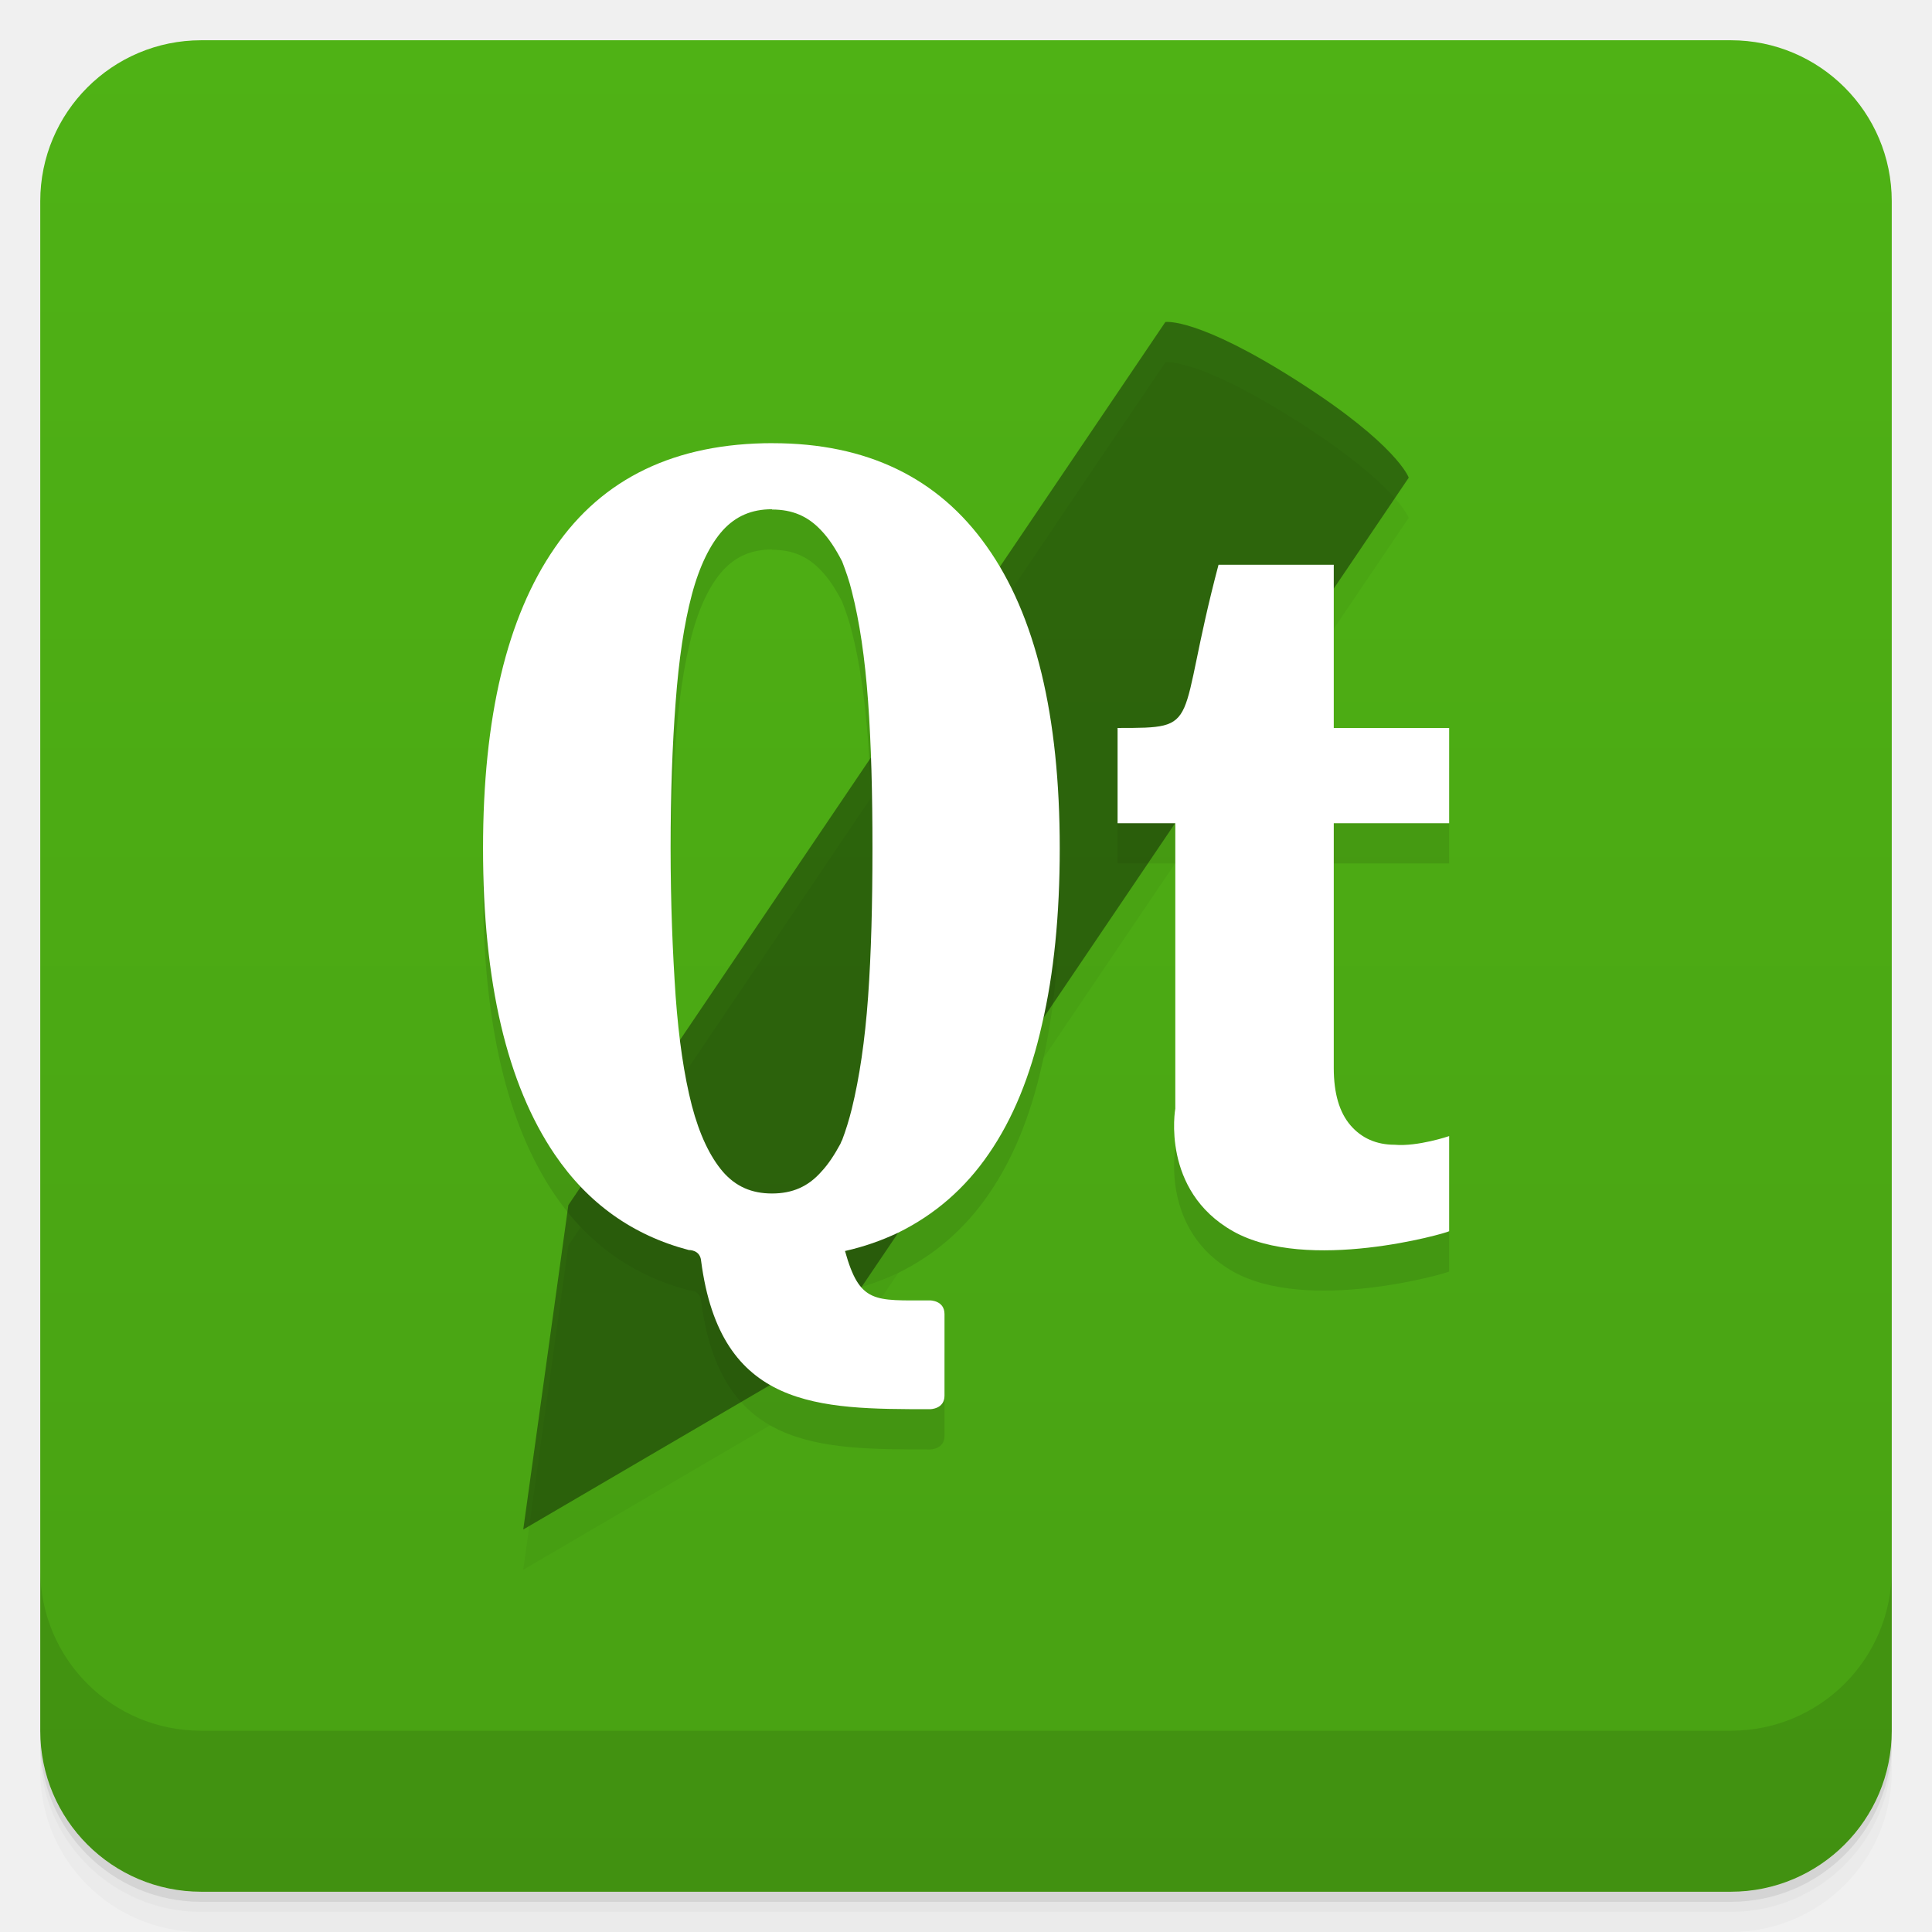
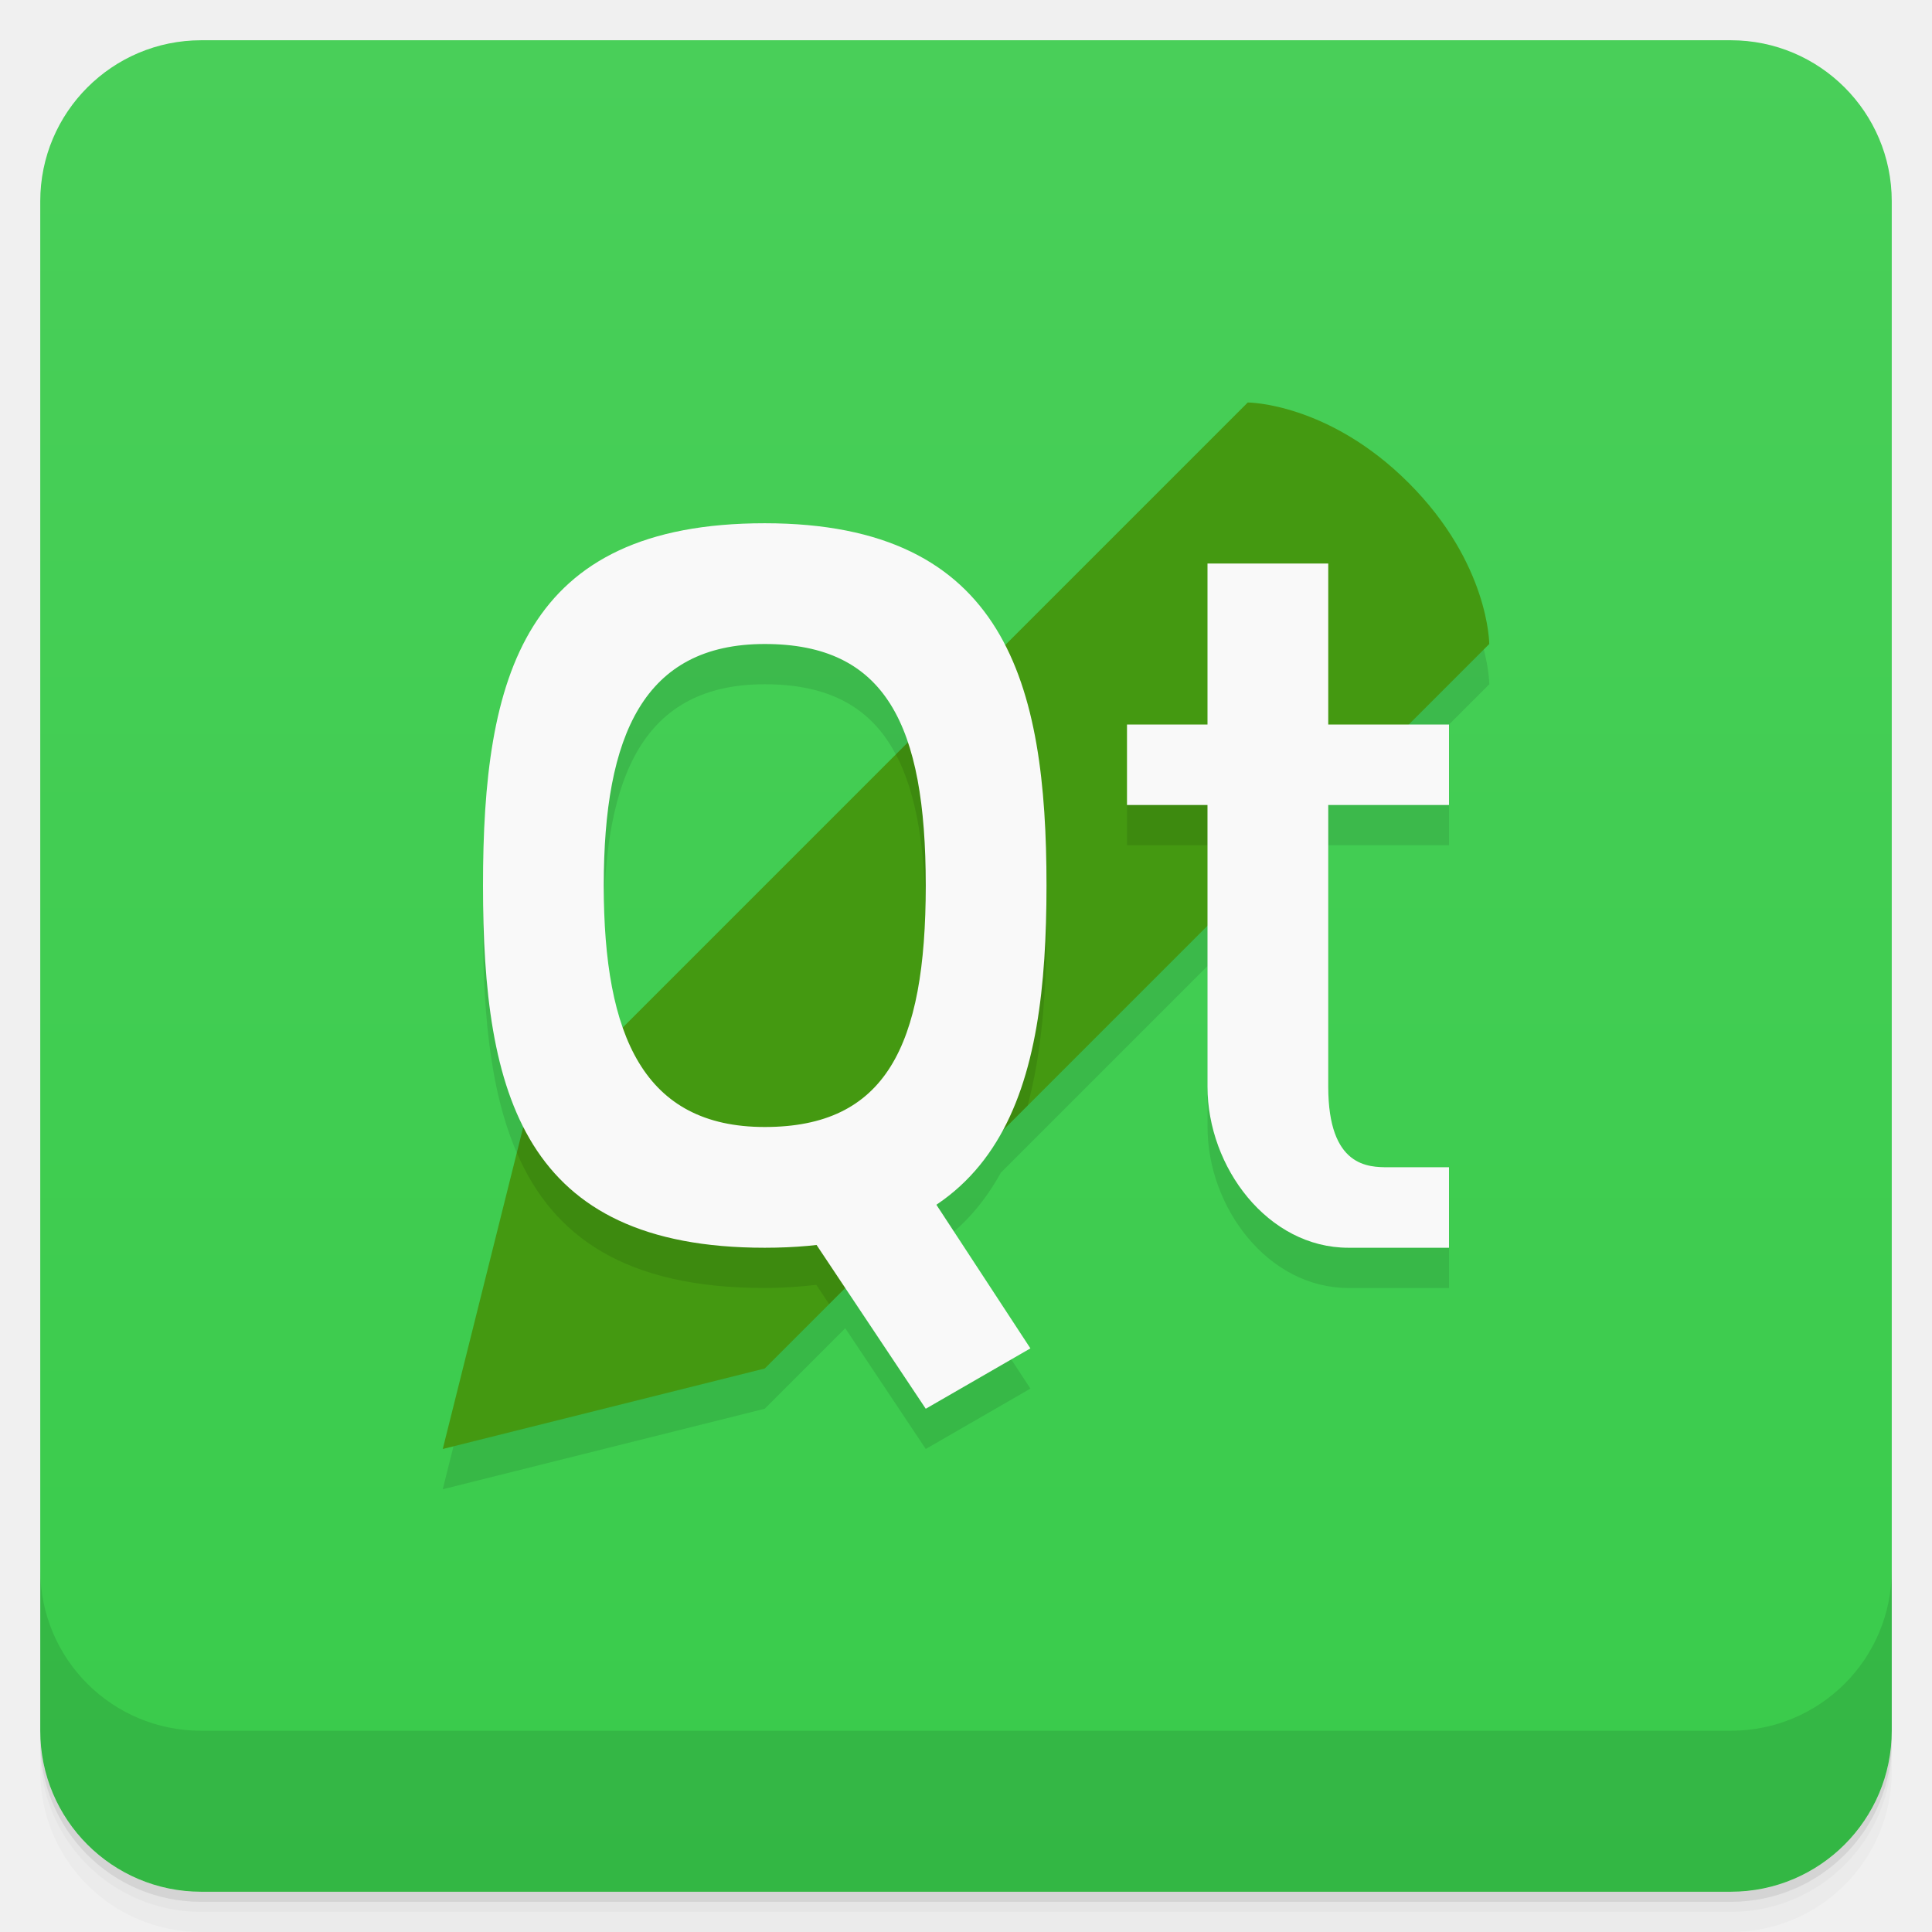
- <svg xmlns="http://www.w3.org/2000/svg" xmlns:xlink="http://www.w3.org/1999/xlink" style="" viewBox="0 0 48 48">
-   <defs style="">
-     <linearGradient id="linearGradient3764" gradientTransform="translate(-48 .002215)" gradientUnits="userSpaceOnUse" style="" x1="1" x2="47">
-       <stop offset="0" style="stop-color:#48a113" />
-       <stop offset="1" style="stop-color:#4fb215" />
+ <svg xmlns="http://www.w3.org/2000/svg" version="1.1" viewBox="0 0 48 48">
+   <defs>
+     <linearGradient id="bg" x2="0" y1="1" y2="47" gradientUnits="userSpaceOnUse">
+       <stop style="stop-color:#49cf59" offset="0" />
+       <stop style="stop-color:#39cb4b" offset="1" />
    </linearGradient>
  </defs>
-   <path d="m 1 43 v .25 c 0 2.216 1.784 4 4 4 h 38 c 2.216 0 4 -1.784 4 -4 v -.25 c 0 2.216 -1.784 4 -4 4 h -38 c -2.216 0 -4 -1.784 -4 -4 z m 0 .5 v .5 c 0 2.216 1.784 4 4 4 h 38 c 2.216 0 4 -1.784 4 -4 v -.5 c 0 2.216 -1.784 4 -4 4 h -38 c -2.216 0 -4 -1.784 -4 -4 z" style="opacity:.02" />
-   <path d="m 1 43.25 v .25 c 0 2.216 1.784 4 4 4 h 38 c 2.216 0 4 -1.784 4 -4 v -.25 c 0 2.216 -1.784 4 -4 4 h -38 c -2.216 0 -4 -1.784 -4 -4 z" style="opacity:.05" />
-   <path d="m 1 43 v .25 c 0 2.216 1.784 4 4 4 h 38 c 2.216 0 4 -1.784 4 -4 v -.25 c 0 2.216 -1.784 4 -4 4 h -38 c -2.216 0 -4 -1.784 -4 -4 z" style="opacity:.1" />
-   <rect height="46" rx="4" style="fill:url(#linearGradient3764)" transform="rotate(-90)" width="46" x="-47" y="1" />
-   <g style="opacity:.1">
-     <path id="SVGCleanerId_0" d="m 28.953 9 s .797 -.129 3.324 1.492 c 2.438 1.559 2.723 2.375 2.723 2.375 l -14.832 21.938 -7.168 4.195 1.121 -8.06" style="fill-opacity:.392" />
-     <path d="m 29.2 28.551 v -7.098 h -1.434 v -2.367 c 2.148 0 1.434 0 2.508 -4.055 h 2.863 v 4.055 h 2.867 v 2.367 h -2.867 v 6.082 c 0 .633 .141 1.105 .418 1.426 .273 .316 .641 .48 1.094 .48 .574 .051 1.355 -.215 1.355 -.215 v 2.363 c -.07 .051 -3.527 1.043 -5.371 0 -1.793 -1.012 -1.434 -3.039 -1.434 -3.039" style="" />
-     <path d="m 19.2 12.01 c -2.422 0 -4.227 .867 -5.418 2.602 -1.188 1.719 -1.781 4.207 -1.781 7.465 0 3.328 .594 5.855 1.781 7.605 .828 1.219 1.941 2.01 3.332 2.375 0 0 .281 -.012 .305 .27 .48 3.68 2.914 3.684 5.688 3.684 0 0 .359 0 .359 -.336 v -2.027 c 0 -.34 -.359 -.34 -.359 -.34 -1.387 0 -1.746 .086 -2.113 -1.227 .48 -.109 .902 -.258 1.316 -.453 .914 -.449 1.668 -1.102 2.258 -1.965 .598 -.867 1.035 -1.938 1.32 -3.211 .297 -1.27 .441 -2.727 .441 -4.375 0 -3.293 -.602 -5.797 -1.813 -7.5 -1.207 -1.711 -2.984 -2.566 -5.316 -2.566 m -.02 1.648 c .512 0 .895 .168 1.223 .52 .191 .199 .359 .457 .52 .77 .086 .227 .176 .473 .242 .75 .191 .746 .324 1.648 .402 2.723 .078 1.074 .109 2.293 .109 3.656 0 1.371 -.031 2.605 -.109 3.695 -.078 1.086 -.215 2 -.402 2.766 -.07 .285 -.152 .547 -.242 .785 -.02 .027 -.027 .063 -.043 .094 -.148 .273 -.301 .508 -.477 .695 -.324 .367 -.715 .539 -1.223 .539 -.504 0 -.898 -.172 -1.219 -.539 -.32 -.375 -.582 -.918 -.773 -1.648 -.191 -.742 -.324 -1.645 -.402 -2.715 -.074 -1.078 -.125 -2.309 -.125 -3.676 0 -1.355 .043 -2.563 .125 -3.625 .078 -1.059 .211 -1.953 .402 -2.672 s .457 -1.254 .773 -1.605 c .32 -.348 .711 -.52 1.219 -.52" style="" />
-   </g>
-   <g style="" transform="translate(0 -1)">
-     <use style="" xlink:href="#SVGCleanerId_0" />
-     <path d="m 29.2 28.551 v -7.098 h -1.434 v -2.367 c 2.148 0 1.434 0 2.508 -4.055 h 2.863 v 4.055 h 2.867 v 2.367 h -2.867 v 6.082 c 0 .633 .141 1.105 .418 1.426 .273 .316 .641 .48 1.094 .48 .574 .051 1.355 -.215 1.355 -.215 v 2.363 c -.07 .051 -3.527 1.043 -5.371 0 -1.793 -1.012 -1.434 -3.039 -1.434 -3.039" style="fill:#fff" />
-     <path d="m 19.2 12.01 c -2.422 0 -4.227 .867 -5.418 2.602 -1.188 1.719 -1.781 4.207 -1.781 7.465 0 3.328 .594 5.855 1.781 7.605 .828 1.219 1.941 2.01 3.332 2.375 0 0 .281 -.012 .305 .27 .48 3.68 2.914 3.684 5.688 3.684 0 0 .359 0 .359 -.336 v -2.027 c 0 -.34 -.359 -.34 -.359 -.34 -1.387 0 -1.746 .086 -2.113 -1.227 .48 -.109 .902 -.258 1.316 -.453 .914 -.449 1.668 -1.102 2.258 -1.965 .598 -.867 1.035 -1.938 1.32 -3.211 .297 -1.27 .441 -2.727 .441 -4.375 0 -3.293 -.602 -5.797 -1.813 -7.5 -1.207 -1.711 -2.984 -2.566 -5.316 -2.566 m -.02 1.648 c .512 0 .895 .168 1.223 .52 .191 .199 .359 .457 .52 .77 .086 .227 .176 .473 .242 .75 .191 .746 .324 1.648 .402 2.723 .078 1.074 .109 2.293 .109 3.656 0 1.371 -.031 2.605 -.109 3.695 -.078 1.086 -.215 2 -.402 2.766 -.07 .285 -.152 .547 -.242 .785 -.02 .027 -.027 .063 -.043 .094 -.148 .273 -.301 .508 -.477 .695 -.324 .367 -.715 .539 -1.223 .539 -.504 0 -.898 -.172 -1.219 -.539 -.32 -.375 -.582 -.918 -.773 -1.648 -.191 -.742 -.324 -1.645 -.402 -2.715 -.074 -1.078 -.125 -2.309 -.125 -3.676 0 -1.355 .043 -2.563 .125 -3.625 .078 -1.059 .211 -1.953 .402 -2.672 s .457 -1.254 .773 -1.605 c .32 -.348 .711 -.52 1.219 -.52" style="fill:#fff" />
-   </g>
-   <path d="m 1 39 v 4 c 0 2.216 1.784 4 4 4 h 38 c 2.216 0 4 -1.784 4 -4 v -4 c 0 2.216 -1.784 4 -4 4 h -38 c -2.216 0 -4 -1.784 -4 -4 z" style="opacity:.1" />
+   <path d="m1 43v0.25c0 2.216 1.784 4 4 4h38c2.216 0 4-1.784 4-4v-0.25c0 2.216-1.784 4-4 4h-38c-2.216 0-4-1.784-4-4zm0 0.5v0.5c0 2.216 1.784 4 4 4h38c2.216 0 4-1.784 4-4v-0.5c0 2.216-1.784 4-4 4h-38c-2.216 0-4-1.784-4-4z" style="opacity:.02" />
+   <path d="m1 43.25v0.25c0 2.216 1.784 4 4 4h38c2.216 0 4-1.784 4-4v-0.25c0 2.216-1.784 4-4 4h-38c-2.216 0-4-1.784-4-4z" style="opacity:.05" />
+   <path d="m1 43v0.25c0 2.216 1.784 4 4 4h38c2.216 0 4-1.784 4-4v-0.25c0 2.216-1.784 4-4 4h-38c-2.216 0-4-1.784-4-4z" style="opacity:.1" />
+   <rect x="1" y="1" width="46" height="46" rx="4" style="fill:url(#bg)" />
+   <path d="m31 11-6.033 6.033c-0.954-1.86-2.727-3.033-5.967-3.033-6 0-7 3.814-7 9 0 2.361 0.214 4.432 1.006 5.994l-0.006 0.006-2 8 8-2 2-2 2 3 2.6-1.5-2.336-3.57c0.695-0.466 1.206-1.082 1.602-1.795l5.135-5.135v4c0 2 1.5 4 3.5 4h2.5v-2h-3v-9h3v-3l1-1s0-2-2-4-4-2-4-2zm-12 6c1.913 0 3.007 0.821 3.553 2.447l-7.082 7.082c-0.33-0.943-0.471-2.132-0.471-3.529 0-3.745 1-6 4-6z" style="opacity:.1;paint-order:normal" />
+   <path d="m31 10s2 0 4 2 2 4 2 4l-18 18-8 2 2-8" style="fill:#491;stroke-width:.982" />
+   <path d="m1 39v4c0 2.216 1.784 4 4 4h38c2.216 0 4-1.784 4-4v-4c0 2.216-1.784 4-4 4h-38c-2.216 0-4-1.784-4-4z" style="opacity:.1" />
+   <path d="m30 19-2 1v1h2zm-5.406-2.594-2.336 2.336c0.525 0.994 0.742 2.41 0.742 4.258 0 4-1 6-4 6l-6-1-0.16 0.641c0.899 2.079 2.69 3.359 6.16 3.359 0.459 0 0.879-0.033 1.281-0.078l0.318 0.479 4.932-4.932c0.353-1.315 0.469-2.835 0.469-4.469 0-2.618-0.283-4.955-1.406-6.594z" style="opacity:.1;paint-order:normal" />
+   <path d="m19 13c-6 0-7 3.814-7 9s1 9 7 9 7-4 7-9-1-9-7-9zm0 3c3 0 4 2 4 6s-1 6-4 6-4-2.255-4-6 1-6 4-6z" style="fill:#f9f9f9;paint-order:normal" />
+   <path d="m19 29 3-1 3.6 5.5-2.6 1.5z" style="fill:#f9f9f9;paint-order:normal" />
+   <path d="m30 14h3v4h3v2h-3v7c0 2 1 2 1.5 2h1.5v2h-2.5c-2 0-3.5-2-3.5-4v-7h-2v-2h2z" style="fill:#f9f9f9;stroke-width:.326" />
</svg>
